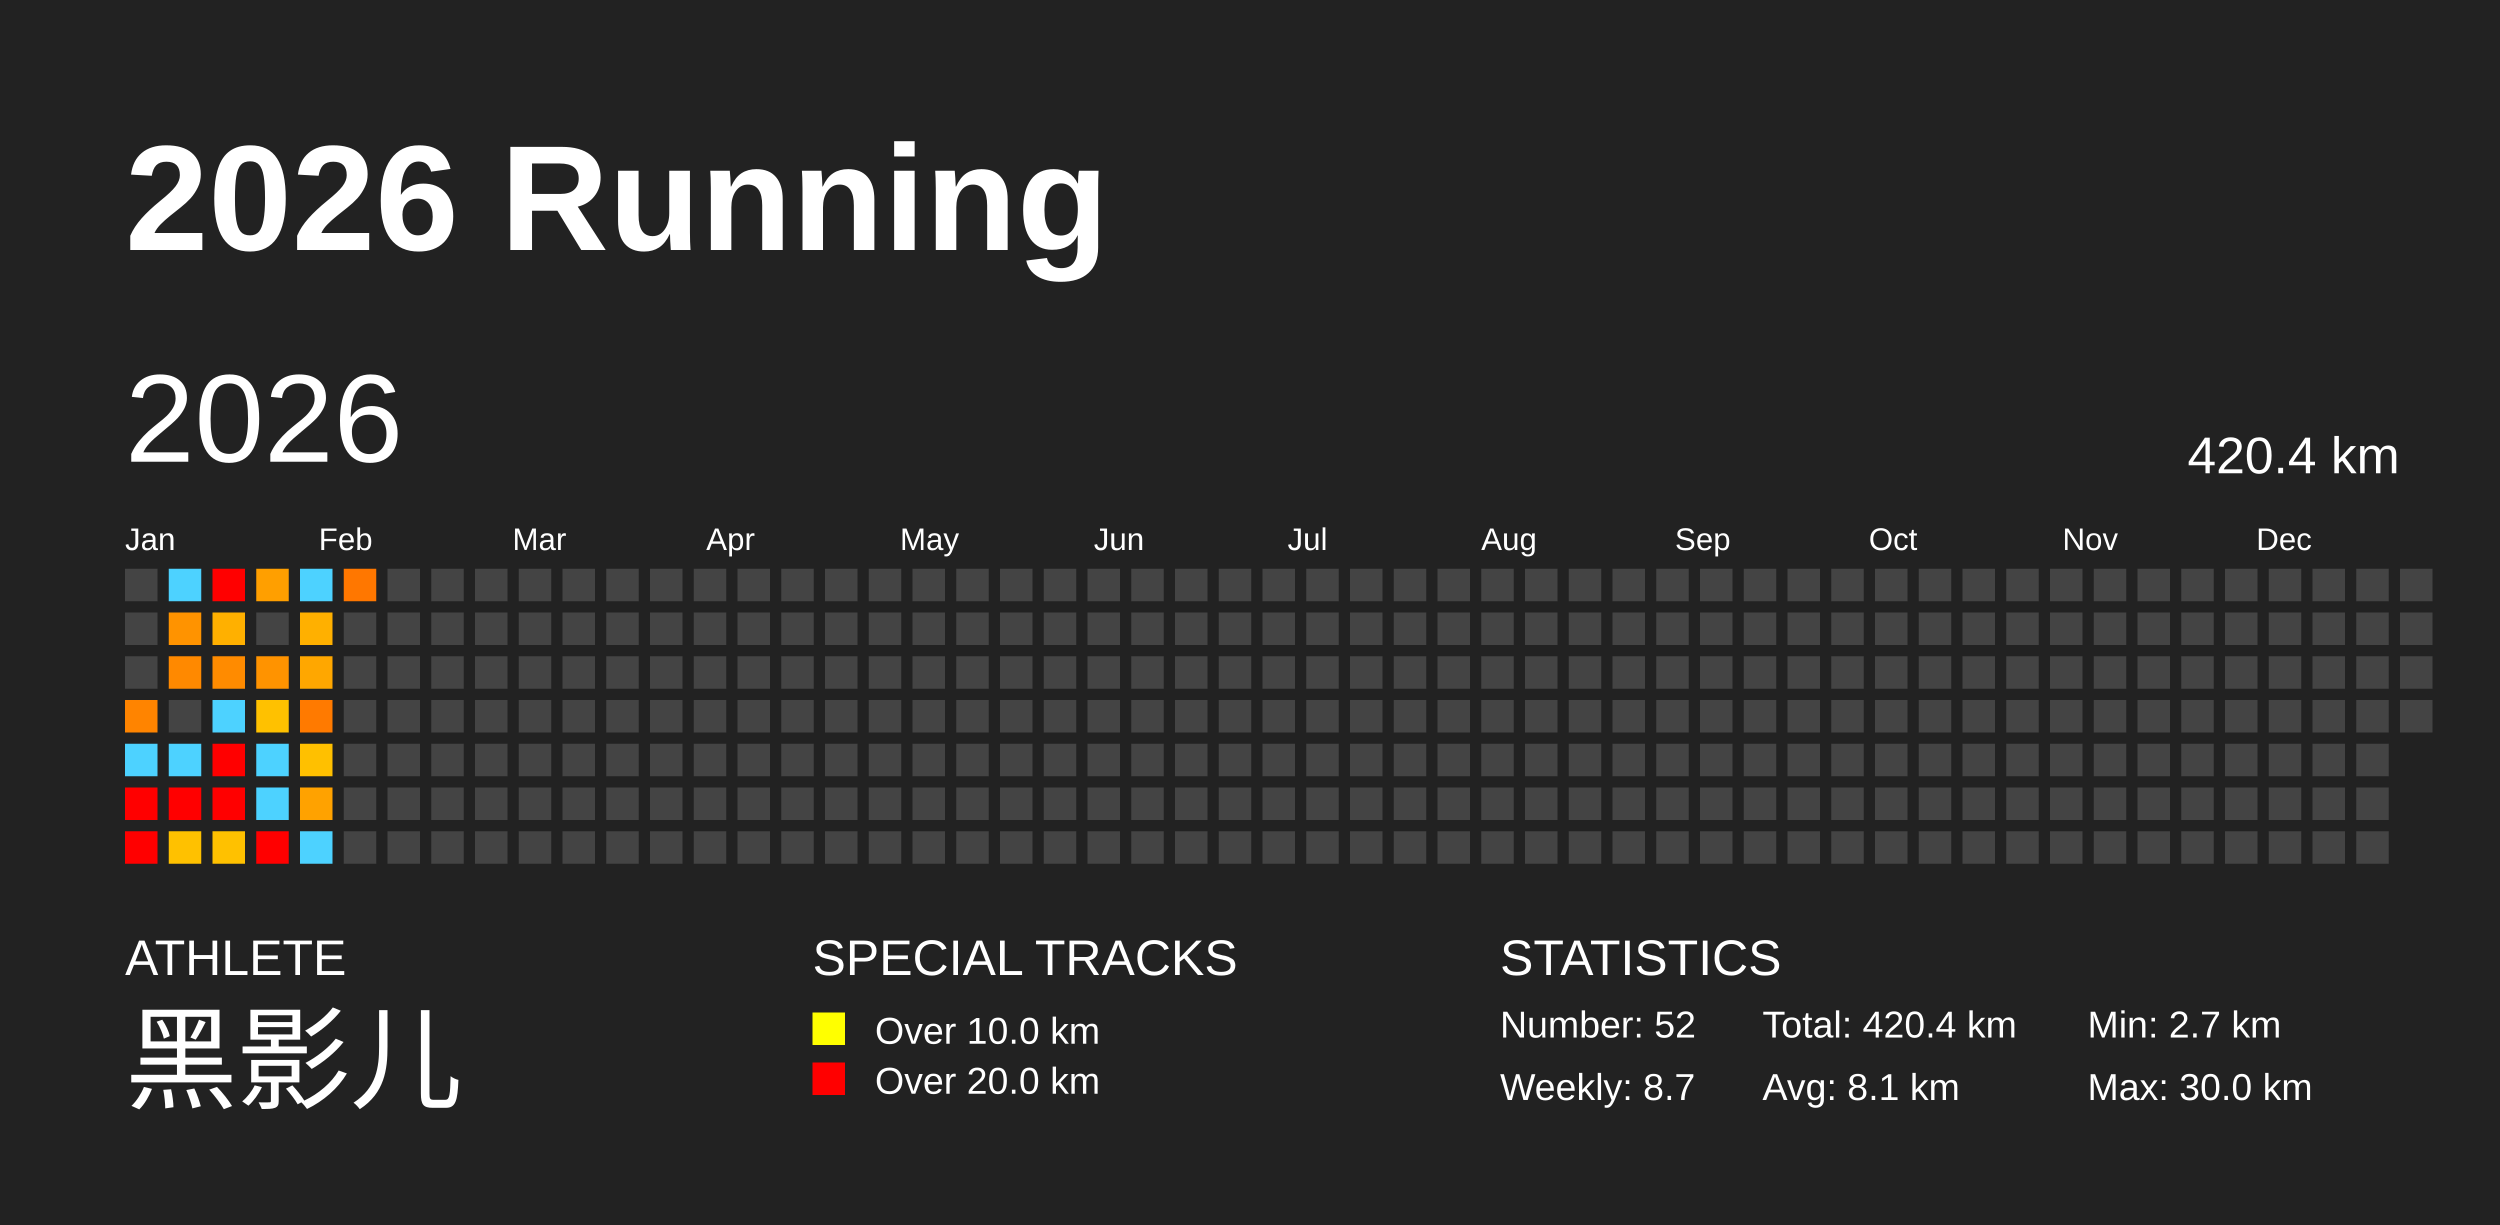
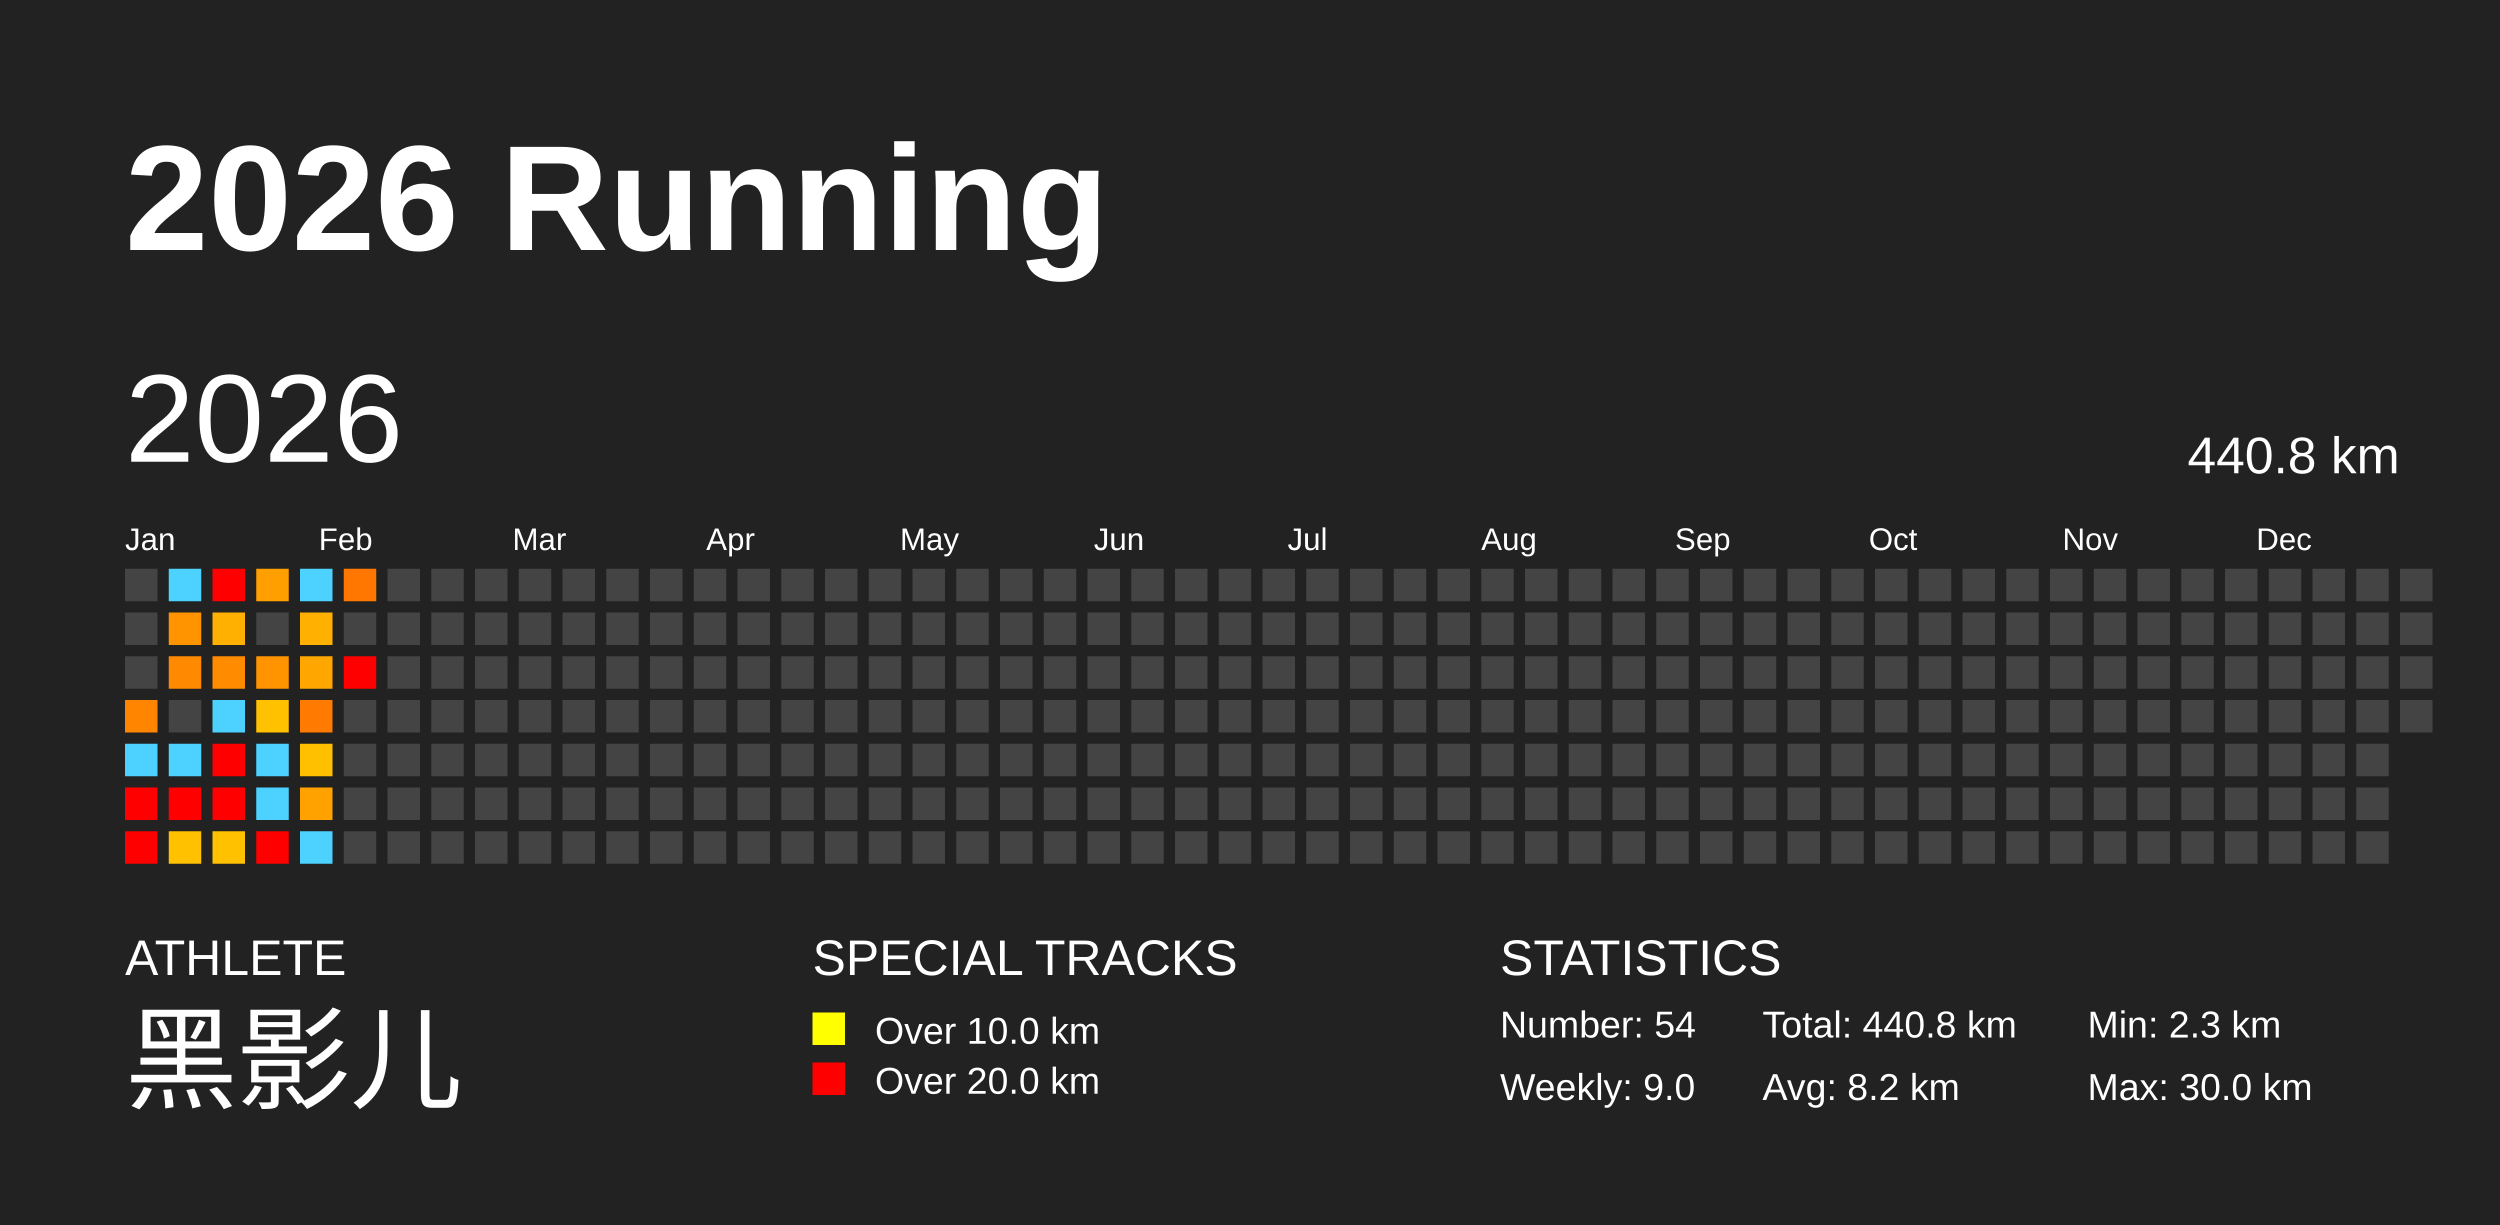
<svg xmlns="http://www.w3.org/2000/svg" baseProfile="full" height="98mm" version="1.1" viewBox="0,0,200,98" width="200mm">
  <defs />
  <rect fill="#222222" height="98" width="200" x="0" y="0" />
  <text fill="#FFFFFF" style="font-size:12px; font-family:Arial; font-weight:bold;" x="10" y="20">2026 Running</text>
  <text fill="#FFFFFF" style="font-size:4px; font-family:Arial" x="10" y="78">ATHLETE</text>
  <text fill="#FFFFFF" style="font-size:9px; font-family:Arial" x="10" y="88">黑影儿</text>
  <text fill="#FFFFFF" style="font-size:4px; font-family:Arial" x="65" y="78">SPECIAL TRACKS</text>
  <rect fill="yellow" height="2.6" width="2.6" x="65" y="81" />
  <text fill="#FFFFFF" style="font-size:3px; font-family:Arial" x="70" y="83.5">Over 10.0 km</text>
  <rect fill="red" height="2.6" width="2.6" x="65" y="85" />
  <text fill="#FFFFFF" style="font-size:3px; font-family:Arial" x="70" y="87.5">Over 20.0 km</text>
  <text fill="#FFFFFF" style="font-size:4px; font-family:Arial" x="120" y="78">STATISTICS</text>
-   <text fill="#FFFFFF" style="font-size:3px; font-family:Arial" x="120" y="83">Number: 52</text>
-   <text fill="#FFFFFF" style="font-size:3px; font-family:Arial" x="120" y="88">Weekly: 8.7</text>
-   <text fill="#FFFFFF" style="font-size:3px; font-family:Arial" x="141" y="83">Total: 420.4 km</text>
-   <text fill="#FFFFFF" style="font-size:3px; font-family:Arial" x="141" y="88">Avg: 8.1 km</text>
-   <text fill="#FFFFFF" style="font-size:3px; font-family:Arial" x="167" y="83">Min: 2.7 km</text>
+   <text fill="#FFFFFF" style="font-size:3px; font-family:Arial" x="120" y="83">Number: 54</text>
+   <text fill="#FFFFFF" style="font-size:3px; font-family:Arial" x="120" y="88">Weekly: 9.0</text>
+   <text fill="#FFFFFF" style="font-size:3px; font-family:Arial" x="141" y="83">Total: 440.8 km</text>
+   <text fill="#FFFFFF" style="font-size:3px; font-family:Arial" x="141" y="88">Avg: 8.2 km</text>
+   <text fill="#FFFFFF" style="font-size:3px; font-family:Arial" x="167" y="83">Min: 2.3 km</text>
  <text fill="#FFFFFF" style="font-size:3px; font-family:Arial" x="167" y="88">Max: 30.0 km</text>
  <text dominant-baseline="hanging" fill="#FFFFFF" style="font-size:10.0px; font-family:Arial;" x="10" y="30">2026</text>
-   <text dominant-baseline="hanging" fill="#FFFFFF" style="font-size:4.125px; font-family:Arial;" x="175" y="35">420.4 km</text>
+   <text dominant-baseline="hanging" fill="#FFFFFF" style="font-size:4.125px; font-family:Arial;" x="175" y="35">440.8 km</text>
  <text fill="#FFFFFF" style="font-size:2.5px; font-family:Arial" x="10.0" y="44">Jan</text>
  <text fill="#FFFFFF" style="font-size:2.5px; font-family:Arial" x="25.5" y="44">Feb</text>
  <text fill="#FFFFFF" style="font-size:2.5px; font-family:Arial" x="41.0" y="44">Mar</text>
  <text fill="#FFFFFF" style="font-size:2.5px; font-family:Arial" x="56.5" y="44">Apr</text>
  <text fill="#FFFFFF" style="font-size:2.5px; font-family:Arial" x="72.0" y="44">May</text>
  <text fill="#FFFFFF" style="font-size:2.5px; font-family:Arial" x="87.5" y="44">Jun</text>
  <text fill="#FFFFFF" style="font-size:2.5px; font-family:Arial" x="103.0" y="44">Jul</text>
  <text fill="#FFFFFF" style="font-size:2.5px; font-family:Arial" x="118.5" y="44">Aug</text>
  <text fill="#FFFFFF" style="font-size:2.5px; font-family:Arial" x="134.0" y="44">Sep</text>
  <text fill="#FFFFFF" style="font-size:2.5px; font-family:Arial" x="149.5" y="44">Oct</text>
  <text fill="#FFFFFF" style="font-size:2.5px; font-family:Arial" x="165.0" y="44">Nov</text>
  <text fill="#FFFFFF" style="font-size:2.5px; font-family:Arial" x="180.5" y="44">Dec</text>
  <rect fill="#444444" height="2.6" width="2.6" x="10.0" y="45.5" />
  <rect fill="#444444" height="2.6" width="2.6" x="10.0" y="49.0" />
  <rect fill="#444444" height="2.6" width="2.6" x="10.0" y="52.5" />
  <rect fill="#ff8400" height="2.6" width="2.6" x="10.0" y="56.0" />
  <rect fill="#4dd2ff" height="2.6" width="2.6" x="10.0" y="59.5" />
  <rect fill="red" height="2.6" width="2.6" x="10.0" y="63.0" />
  <rect fill="red" height="2.6" width="2.6" x="10.0" y="66.5" />
  <rect fill="#4dd2ff" height="2.6" width="2.6" x="13.5" y="45.5" />
  <rect fill="#ff9300" height="2.6" width="2.6" x="13.5" y="49.0" />
  <rect fill="#ff8900" height="2.6" width="2.6" x="13.5" y="52.5" />
  <rect fill="#444444" height="2.6" width="2.6" x="13.5" y="56.0" />
  <rect fill="#4dd2ff" height="2.6" width="2.6" x="13.5" y="59.5" />
  <rect fill="red" height="2.6" width="2.6" x="13.5" y="63.0" />
  <rect fill="#ffc100" height="2.6" width="2.6" x="13.5" y="66.5" />
  <rect fill="red" height="2.6" width="2.6" x="17.0" y="45.5" />
  <rect fill="#ffb000" height="2.6" width="2.6" x="17.0" y="49.0" />
  <rect fill="#ff8b00" height="2.6" width="2.6" x="17.0" y="52.5" />
  <rect fill="#4dd2ff" height="2.6" width="2.6" x="17.0" y="56.0" />
  <rect fill="red" height="2.6" width="2.6" x="17.0" y="59.5" />
  <rect fill="red" height="2.6" width="2.6" x="17.0" y="63.0" />
  <rect fill="#ffc100" height="2.6" width="2.6" x="17.0" y="66.5" />
  <rect fill="#ff9f00" height="2.6" width="2.6" x="20.5" y="45.5" />
  <rect fill="#444444" height="2.6" width="2.6" x="20.5" y="49.0" />
  <rect fill="#ff9300" height="2.6" width="2.6" x="20.5" y="52.5" />
  <rect fill="#ffc100" height="2.6" width="2.6" x="20.5" y="56.0" />
  <rect fill="#4dd2ff" height="2.6" width="2.6" x="20.5" y="59.5" />
  <rect fill="#4dd2ff" height="2.6" width="2.6" x="20.5" y="63.0" />
  <rect fill="red" height="2.6" width="2.6" x="20.5" y="66.5" />
  <rect fill="#4dd2ff" height="2.6" width="2.6" x="24.0" y="45.5" />
  <rect fill="#ffb000" height="2.6" width="2.6" x="24.0" y="49.0" />
  <rect fill="#ffa700" height="2.6" width="2.6" x="24.0" y="52.5" />
  <rect fill="#ff7a00" height="2.6" width="2.6" x="24.0" y="56.0" />
  <rect fill="#ffc000" height="2.6" width="2.6" x="24.0" y="59.5" />
  <rect fill="#ffa200" height="2.6" width="2.6" x="24.0" y="63.0" />
  <rect fill="#4dd2ff" height="2.6" width="2.6" x="24.0" y="66.5" />
  <rect fill="#ff7700" height="2.6" width="2.6" x="27.5" y="45.5" />
  <rect fill="#444444" height="2.6" width="2.6" x="27.5" y="49.0" />
-   <rect fill="#444444" height="2.6" width="2.6" x="27.5" y="52.5" />
+   <rect fill="red" height="2.6" width="2.6" x="27.5" y="52.5" />
  <rect fill="#444444" height="2.6" width="2.6" x="27.5" y="56.0" />
  <rect fill="#444444" height="2.6" width="2.6" x="27.5" y="59.5" />
  <rect fill="#444444" height="2.6" width="2.6" x="27.5" y="63.0" />
  <rect fill="#444444" height="2.6" width="2.6" x="27.5" y="66.5" />
  <rect fill="#444444" height="2.6" width="2.6" x="31.0" y="45.5" />
  <rect fill="#444444" height="2.6" width="2.6" x="31.0" y="49.0" />
  <rect fill="#444444" height="2.6" width="2.6" x="31.0" y="52.5" />
  <rect fill="#444444" height="2.6" width="2.6" x="31.0" y="56.0" />
  <rect fill="#444444" height="2.6" width="2.6" x="31.0" y="59.5" />
  <rect fill="#444444" height="2.6" width="2.6" x="31.0" y="63.0" />
  <rect fill="#444444" height="2.6" width="2.6" x="31.0" y="66.5" />
  <rect fill="#444444" height="2.6" width="2.6" x="34.5" y="45.5" />
  <rect fill="#444444" height="2.6" width="2.6" x="34.5" y="49.0" />
  <rect fill="#444444" height="2.6" width="2.6" x="34.5" y="52.5" />
  <rect fill="#444444" height="2.6" width="2.6" x="34.5" y="56.0" />
  <rect fill="#444444" height="2.6" width="2.6" x="34.5" y="59.5" />
  <rect fill="#444444" height="2.6" width="2.6" x="34.5" y="63.0" />
  <rect fill="#444444" height="2.6" width="2.6" x="34.5" y="66.5" />
  <rect fill="#444444" height="2.6" width="2.6" x="38.0" y="45.5" />
  <rect fill="#444444" height="2.6" width="2.6" x="38.0" y="49.0" />
  <rect fill="#444444" height="2.6" width="2.6" x="38.0" y="52.5" />
  <rect fill="#444444" height="2.6" width="2.6" x="38.0" y="56.0" />
  <rect fill="#444444" height="2.6" width="2.6" x="38.0" y="59.5" />
  <rect fill="#444444" height="2.6" width="2.6" x="38.0" y="63.0" />
  <rect fill="#444444" height="2.6" width="2.6" x="38.0" y="66.5" />
  <rect fill="#444444" height="2.6" width="2.6" x="41.5" y="45.5" />
  <rect fill="#444444" height="2.6" width="2.6" x="41.5" y="49.0" />
  <rect fill="#444444" height="2.6" width="2.6" x="41.5" y="52.5" />
  <rect fill="#444444" height="2.6" width="2.6" x="41.5" y="56.0" />
  <rect fill="#444444" height="2.6" width="2.6" x="41.5" y="59.5" />
  <rect fill="#444444" height="2.6" width="2.6" x="41.5" y="63.0" />
  <rect fill="#444444" height="2.6" width="2.6" x="41.5" y="66.5" />
  <rect fill="#444444" height="2.6" width="2.6" x="45.0" y="45.5" />
  <rect fill="#444444" height="2.6" width="2.6" x="45.0" y="49.0" />
  <rect fill="#444444" height="2.6" width="2.6" x="45.0" y="52.5" />
  <rect fill="#444444" height="2.6" width="2.6" x="45.0" y="56.0" />
  <rect fill="#444444" height="2.6" width="2.6" x="45.0" y="59.5" />
  <rect fill="#444444" height="2.6" width="2.6" x="45.0" y="63.0" />
  <rect fill="#444444" height="2.6" width="2.6" x="45.0" y="66.5" />
  <rect fill="#444444" height="2.6" width="2.6" x="48.5" y="45.5" />
  <rect fill="#444444" height="2.6" width="2.6" x="48.5" y="49.0" />
  <rect fill="#444444" height="2.6" width="2.6" x="48.5" y="52.5" />
  <rect fill="#444444" height="2.6" width="2.6" x="48.5" y="56.0" />
  <rect fill="#444444" height="2.6" width="2.6" x="48.5" y="59.5" />
  <rect fill="#444444" height="2.6" width="2.6" x="48.5" y="63.0" />
  <rect fill="#444444" height="2.6" width="2.6" x="48.5" y="66.5" />
  <rect fill="#444444" height="2.6" width="2.6" x="52.0" y="45.5" />
  <rect fill="#444444" height="2.6" width="2.6" x="52.0" y="49.0" />
  <rect fill="#444444" height="2.6" width="2.6" x="52.0" y="52.5" />
  <rect fill="#444444" height="2.6" width="2.6" x="52.0" y="56.0" />
  <rect fill="#444444" height="2.6" width="2.6" x="52.0" y="59.5" />
  <rect fill="#444444" height="2.6" width="2.6" x="52.0" y="63.0" />
  <rect fill="#444444" height="2.6" width="2.6" x="52.0" y="66.5" />
  <rect fill="#444444" height="2.6" width="2.6" x="55.5" y="45.5" />
  <rect fill="#444444" height="2.6" width="2.6" x="55.5" y="49.0" />
  <rect fill="#444444" height="2.6" width="2.6" x="55.5" y="52.5" />
  <rect fill="#444444" height="2.6" width="2.6" x="55.5" y="56.0" />
  <rect fill="#444444" height="2.6" width="2.6" x="55.5" y="59.5" />
  <rect fill="#444444" height="2.6" width="2.6" x="55.5" y="63.0" />
  <rect fill="#444444" height="2.6" width="2.6" x="55.5" y="66.5" />
  <rect fill="#444444" height="2.6" width="2.6" x="59.0" y="45.5" />
  <rect fill="#444444" height="2.6" width="2.6" x="59.0" y="49.0" />
  <rect fill="#444444" height="2.6" width="2.6" x="59.0" y="52.5" />
  <rect fill="#444444" height="2.6" width="2.6" x="59.0" y="56.0" />
  <rect fill="#444444" height="2.6" width="2.6" x="59.0" y="59.5" />
  <rect fill="#444444" height="2.6" width="2.6" x="59.0" y="63.0" />
  <rect fill="#444444" height="2.6" width="2.6" x="59.0" y="66.5" />
  <rect fill="#444444" height="2.6" width="2.6" x="62.5" y="45.5" />
  <rect fill="#444444" height="2.6" width="2.6" x="62.5" y="49.0" />
  <rect fill="#444444" height="2.6" width="2.6" x="62.5" y="52.5" />
  <rect fill="#444444" height="2.6" width="2.6" x="62.5" y="56.0" />
  <rect fill="#444444" height="2.6" width="2.6" x="62.5" y="59.5" />
  <rect fill="#444444" height="2.6" width="2.6" x="62.5" y="63.0" />
  <rect fill="#444444" height="2.6" width="2.6" x="62.5" y="66.5" />
  <rect fill="#444444" height="2.6" width="2.6" x="66.0" y="45.5" />
  <rect fill="#444444" height="2.6" width="2.6" x="66.0" y="49.0" />
  <rect fill="#444444" height="2.6" width="2.6" x="66.0" y="52.5" />
  <rect fill="#444444" height="2.6" width="2.6" x="66.0" y="56.0" />
  <rect fill="#444444" height="2.6" width="2.6" x="66.0" y="59.5" />
  <rect fill="#444444" height="2.6" width="2.6" x="66.0" y="63.0" />
  <rect fill="#444444" height="2.6" width="2.6" x="66.0" y="66.5" />
  <rect fill="#444444" height="2.6" width="2.6" x="69.5" y="45.5" />
  <rect fill="#444444" height="2.6" width="2.6" x="69.5" y="49.0" />
  <rect fill="#444444" height="2.6" width="2.6" x="69.5" y="52.5" />
  <rect fill="#444444" height="2.6" width="2.6" x="69.5" y="56.0" />
  <rect fill="#444444" height="2.6" width="2.6" x="69.5" y="59.5" />
  <rect fill="#444444" height="2.6" width="2.6" x="69.5" y="63.0" />
  <rect fill="#444444" height="2.6" width="2.6" x="69.5" y="66.5" />
  <rect fill="#444444" height="2.6" width="2.6" x="73.0" y="45.5" />
  <rect fill="#444444" height="2.6" width="2.6" x="73.0" y="49.0" />
  <rect fill="#444444" height="2.6" width="2.6" x="73.0" y="52.5" />
  <rect fill="#444444" height="2.6" width="2.6" x="73.0" y="56.0" />
  <rect fill="#444444" height="2.6" width="2.6" x="73.0" y="59.5" />
  <rect fill="#444444" height="2.6" width="2.6" x="73.0" y="63.0" />
  <rect fill="#444444" height="2.6" width="2.6" x="73.0" y="66.5" />
  <rect fill="#444444" height="2.6" width="2.6" x="76.5" y="45.5" />
  <rect fill="#444444" height="2.6" width="2.6" x="76.5" y="49.0" />
  <rect fill="#444444" height="2.6" width="2.6" x="76.5" y="52.5" />
  <rect fill="#444444" height="2.6" width="2.6" x="76.5" y="56.0" />
  <rect fill="#444444" height="2.6" width="2.6" x="76.5" y="59.5" />
  <rect fill="#444444" height="2.6" width="2.6" x="76.5" y="63.0" />
  <rect fill="#444444" height="2.6" width="2.6" x="76.5" y="66.5" />
  <rect fill="#444444" height="2.6" width="2.6" x="80.0" y="45.5" />
  <rect fill="#444444" height="2.6" width="2.6" x="80.0" y="49.0" />
  <rect fill="#444444" height="2.6" width="2.6" x="80.0" y="52.5" />
  <rect fill="#444444" height="2.6" width="2.6" x="80.0" y="56.0" />
  <rect fill="#444444" height="2.6" width="2.6" x="80.0" y="59.5" />
  <rect fill="#444444" height="2.6" width="2.6" x="80.0" y="63.0" />
  <rect fill="#444444" height="2.6" width="2.6" x="80.0" y="66.5" />
  <rect fill="#444444" height="2.6" width="2.6" x="83.5" y="45.5" />
  <rect fill="#444444" height="2.6" width="2.6" x="83.5" y="49.0" />
  <rect fill="#444444" height="2.6" width="2.6" x="83.5" y="52.5" />
  <rect fill="#444444" height="2.6" width="2.6" x="83.5" y="56.0" />
  <rect fill="#444444" height="2.6" width="2.6" x="83.5" y="59.5" />
  <rect fill="#444444" height="2.6" width="2.6" x="83.5" y="63.0" />
  <rect fill="#444444" height="2.6" width="2.6" x="83.5" y="66.5" />
  <rect fill="#444444" height="2.6" width="2.6" x="87.0" y="45.5" />
  <rect fill="#444444" height="2.6" width="2.6" x="87.0" y="49.0" />
  <rect fill="#444444" height="2.6" width="2.6" x="87.0" y="52.5" />
  <rect fill="#444444" height="2.6" width="2.6" x="87.0" y="56.0" />
  <rect fill="#444444" height="2.6" width="2.6" x="87.0" y="59.5" />
  <rect fill="#444444" height="2.6" width="2.6" x="87.0" y="63.0" />
  <rect fill="#444444" height="2.6" width="2.6" x="87.0" y="66.5" />
  <rect fill="#444444" height="2.6" width="2.6" x="90.5" y="45.5" />
  <rect fill="#444444" height="2.6" width="2.6" x="90.5" y="49.0" />
  <rect fill="#444444" height="2.6" width="2.6" x="90.5" y="52.5" />
  <rect fill="#444444" height="2.6" width="2.6" x="90.5" y="56.0" />
  <rect fill="#444444" height="2.6" width="2.6" x="90.5" y="59.5" />
  <rect fill="#444444" height="2.6" width="2.6" x="90.5" y="63.0" />
  <rect fill="#444444" height="2.6" width="2.6" x="90.5" y="66.5" />
  <rect fill="#444444" height="2.6" width="2.6" x="94.0" y="45.5" />
  <rect fill="#444444" height="2.6" width="2.6" x="94.0" y="49.0" />
  <rect fill="#444444" height="2.6" width="2.6" x="94.0" y="52.5" />
  <rect fill="#444444" height="2.6" width="2.6" x="94.0" y="56.0" />
  <rect fill="#444444" height="2.6" width="2.6" x="94.0" y="59.5" />
  <rect fill="#444444" height="2.6" width="2.6" x="94.0" y="63.0" />
  <rect fill="#444444" height="2.6" width="2.6" x="94.0" y="66.5" />
  <rect fill="#444444" height="2.6" width="2.6" x="97.5" y="45.5" />
  <rect fill="#444444" height="2.6" width="2.6" x="97.5" y="49.0" />
  <rect fill="#444444" height="2.6" width="2.6" x="97.5" y="52.5" />
  <rect fill="#444444" height="2.6" width="2.6" x="97.5" y="56.0" />
  <rect fill="#444444" height="2.6" width="2.6" x="97.5" y="59.5" />
  <rect fill="#444444" height="2.6" width="2.6" x="97.5" y="63.0" />
  <rect fill="#444444" height="2.6" width="2.6" x="97.5" y="66.5" />
  <rect fill="#444444" height="2.6" width="2.6" x="101.0" y="45.5" />
  <rect fill="#444444" height="2.6" width="2.6" x="101.0" y="49.0" />
  <rect fill="#444444" height="2.6" width="2.6" x="101.0" y="52.5" />
  <rect fill="#444444" height="2.6" width="2.6" x="101.0" y="56.0" />
  <rect fill="#444444" height="2.6" width="2.6" x="101.0" y="59.5" />
  <rect fill="#444444" height="2.6" width="2.6" x="101.0" y="63.0" />
  <rect fill="#444444" height="2.6" width="2.6" x="101.0" y="66.5" />
  <rect fill="#444444" height="2.6" width="2.6" x="104.5" y="45.5" />
  <rect fill="#444444" height="2.6" width="2.6" x="104.5" y="49.0" />
  <rect fill="#444444" height="2.6" width="2.6" x="104.5" y="52.5" />
  <rect fill="#444444" height="2.6" width="2.6" x="104.5" y="56.0" />
  <rect fill="#444444" height="2.6" width="2.6" x="104.5" y="59.5" />
  <rect fill="#444444" height="2.6" width="2.6" x="104.5" y="63.0" />
  <rect fill="#444444" height="2.6" width="2.6" x="104.5" y="66.5" />
  <rect fill="#444444" height="2.6" width="2.6" x="108.0" y="45.5" />
  <rect fill="#444444" height="2.6" width="2.6" x="108.0" y="49.0" />
  <rect fill="#444444" height="2.6" width="2.6" x="108.0" y="52.5" />
  <rect fill="#444444" height="2.6" width="2.6" x="108.0" y="56.0" />
  <rect fill="#444444" height="2.6" width="2.6" x="108.0" y="59.5" />
  <rect fill="#444444" height="2.6" width="2.6" x="108.0" y="63.0" />
  <rect fill="#444444" height="2.6" width="2.6" x="108.0" y="66.5" />
  <rect fill="#444444" height="2.6" width="2.6" x="111.5" y="45.5" />
  <rect fill="#444444" height="2.6" width="2.6" x="111.5" y="49.0" />
  <rect fill="#444444" height="2.6" width="2.6" x="111.5" y="52.5" />
  <rect fill="#444444" height="2.6" width="2.6" x="111.5" y="56.0" />
  <rect fill="#444444" height="2.6" width="2.6" x="111.5" y="59.5" />
  <rect fill="#444444" height="2.6" width="2.6" x="111.5" y="63.0" />
  <rect fill="#444444" height="2.6" width="2.6" x="111.5" y="66.5" />
  <rect fill="#444444" height="2.6" width="2.6" x="115.0" y="45.5" />
  <rect fill="#444444" height="2.6" width="2.6" x="115.0" y="49.0" />
  <rect fill="#444444" height="2.6" width="2.6" x="115.0" y="52.5" />
  <rect fill="#444444" height="2.6" width="2.6" x="115.0" y="56.0" />
  <rect fill="#444444" height="2.6" width="2.6" x="115.0" y="59.5" />
  <rect fill="#444444" height="2.6" width="2.6" x="115.0" y="63.0" />
  <rect fill="#444444" height="2.6" width="2.6" x="115.0" y="66.5" />
  <rect fill="#444444" height="2.6" width="2.6" x="118.5" y="45.5" />
  <rect fill="#444444" height="2.6" width="2.6" x="118.5" y="49.0" />
  <rect fill="#444444" height="2.6" width="2.6" x="118.5" y="52.5" />
  <rect fill="#444444" height="2.6" width="2.6" x="118.5" y="56.0" />
  <rect fill="#444444" height="2.6" width="2.6" x="118.5" y="59.5" />
  <rect fill="#444444" height="2.6" width="2.6" x="118.5" y="63.0" />
  <rect fill="#444444" height="2.6" width="2.6" x="118.5" y="66.5" />
  <rect fill="#444444" height="2.6" width="2.6" x="122.0" y="45.5" />
  <rect fill="#444444" height="2.6" width="2.6" x="122.0" y="49.0" />
  <rect fill="#444444" height="2.6" width="2.6" x="122.0" y="52.5" />
  <rect fill="#444444" height="2.6" width="2.6" x="122.0" y="56.0" />
  <rect fill="#444444" height="2.6" width="2.6" x="122.0" y="59.5" />
  <rect fill="#444444" height="2.6" width="2.6" x="122.0" y="63.0" />
  <rect fill="#444444" height="2.6" width="2.6" x="122.0" y="66.5" />
  <rect fill="#444444" height="2.6" width="2.6" x="125.5" y="45.5" />
  <rect fill="#444444" height="2.6" width="2.6" x="125.5" y="49.0" />
  <rect fill="#444444" height="2.6" width="2.6" x="125.5" y="52.5" />
  <rect fill="#444444" height="2.6" width="2.6" x="125.5" y="56.0" />
  <rect fill="#444444" height="2.6" width="2.6" x="125.5" y="59.5" />
  <rect fill="#444444" height="2.6" width="2.6" x="125.5" y="63.0" />
  <rect fill="#444444" height="2.6" width="2.6" x="125.5" y="66.5" />
  <rect fill="#444444" height="2.6" width="2.6" x="129.0" y="45.5" />
  <rect fill="#444444" height="2.6" width="2.6" x="129.0" y="49.0" />
  <rect fill="#444444" height="2.6" width="2.6" x="129.0" y="52.5" />
  <rect fill="#444444" height="2.6" width="2.6" x="129.0" y="56.0" />
  <rect fill="#444444" height="2.6" width="2.6" x="129.0" y="59.5" />
  <rect fill="#444444" height="2.6" width="2.6" x="129.0" y="63.0" />
  <rect fill="#444444" height="2.6" width="2.6" x="129.0" y="66.5" />
  <rect fill="#444444" height="2.6" width="2.6" x="132.5" y="45.5" />
  <rect fill="#444444" height="2.6" width="2.6" x="132.5" y="49.0" />
  <rect fill="#444444" height="2.6" width="2.6" x="132.5" y="52.5" />
  <rect fill="#444444" height="2.6" width="2.6" x="132.5" y="56.0" />
  <rect fill="#444444" height="2.6" width="2.6" x="132.5" y="59.5" />
  <rect fill="#444444" height="2.6" width="2.6" x="132.5" y="63.0" />
  <rect fill="#444444" height="2.6" width="2.6" x="132.5" y="66.5" />
  <rect fill="#444444" height="2.6" width="2.6" x="136.0" y="45.5" />
  <rect fill="#444444" height="2.6" width="2.6" x="136.0" y="49.0" />
  <rect fill="#444444" height="2.6" width="2.6" x="136.0" y="52.5" />
  <rect fill="#444444" height="2.6" width="2.6" x="136.0" y="56.0" />
  <rect fill="#444444" height="2.6" width="2.6" x="136.0" y="59.5" />
  <rect fill="#444444" height="2.6" width="2.6" x="136.0" y="63.0" />
  <rect fill="#444444" height="2.6" width="2.6" x="136.0" y="66.5" />
  <rect fill="#444444" height="2.6" width="2.6" x="139.5" y="45.5" />
  <rect fill="#444444" height="2.6" width="2.6" x="139.5" y="49.0" />
  <rect fill="#444444" height="2.6" width="2.6" x="139.5" y="52.5" />
  <rect fill="#444444" height="2.6" width="2.6" x="139.5" y="56.0" />
  <rect fill="#444444" height="2.6" width="2.6" x="139.5" y="59.5" />
  <rect fill="#444444" height="2.6" width="2.6" x="139.5" y="63.0" />
  <rect fill="#444444" height="2.6" width="2.6" x="139.5" y="66.5" />
  <rect fill="#444444" height="2.6" width="2.6" x="143.0" y="45.5" />
  <rect fill="#444444" height="2.6" width="2.6" x="143.0" y="49.0" />
  <rect fill="#444444" height="2.6" width="2.6" x="143.0" y="52.5" />
  <rect fill="#444444" height="2.6" width="2.6" x="143.0" y="56.0" />
  <rect fill="#444444" height="2.6" width="2.6" x="143.0" y="59.5" />
  <rect fill="#444444" height="2.6" width="2.6" x="143.0" y="63.0" />
  <rect fill="#444444" height="2.6" width="2.6" x="143.0" y="66.5" />
  <rect fill="#444444" height="2.6" width="2.6" x="146.5" y="45.5" />
  <rect fill="#444444" height="2.6" width="2.6" x="146.5" y="49.0" />
  <rect fill="#444444" height="2.6" width="2.6" x="146.5" y="52.5" />
  <rect fill="#444444" height="2.6" width="2.6" x="146.5" y="56.0" />
  <rect fill="#444444" height="2.6" width="2.6" x="146.5" y="59.5" />
  <rect fill="#444444" height="2.6" width="2.6" x="146.5" y="63.0" />
  <rect fill="#444444" height="2.6" width="2.6" x="146.5" y="66.5" />
  <rect fill="#444444" height="2.6" width="2.6" x="150.0" y="45.5" />
  <rect fill="#444444" height="2.6" width="2.6" x="150.0" y="49.0" />
  <rect fill="#444444" height="2.6" width="2.6" x="150.0" y="52.5" />
  <rect fill="#444444" height="2.6" width="2.6" x="150.0" y="56.0" />
  <rect fill="#444444" height="2.6" width="2.6" x="150.0" y="59.5" />
  <rect fill="#444444" height="2.6" width="2.6" x="150.0" y="63.0" />
  <rect fill="#444444" height="2.6" width="2.6" x="150.0" y="66.5" />
  <rect fill="#444444" height="2.6" width="2.6" x="153.5" y="45.5" />
  <rect fill="#444444" height="2.6" width="2.6" x="153.5" y="49.0" />
  <rect fill="#444444" height="2.6" width="2.6" x="153.5" y="52.5" />
  <rect fill="#444444" height="2.6" width="2.6" x="153.5" y="56.0" />
  <rect fill="#444444" height="2.6" width="2.6" x="153.5" y="59.5" />
  <rect fill="#444444" height="2.6" width="2.6" x="153.5" y="63.0" />
  <rect fill="#444444" height="2.6" width="2.6" x="153.5" y="66.5" />
  <rect fill="#444444" height="2.6" width="2.6" x="157.0" y="45.5" />
  <rect fill="#444444" height="2.6" width="2.6" x="157.0" y="49.0" />
  <rect fill="#444444" height="2.6" width="2.6" x="157.0" y="52.5" />
  <rect fill="#444444" height="2.6" width="2.6" x="157.0" y="56.0" />
  <rect fill="#444444" height="2.6" width="2.6" x="157.0" y="59.5" />
  <rect fill="#444444" height="2.6" width="2.6" x="157.0" y="63.0" />
  <rect fill="#444444" height="2.6" width="2.6" x="157.0" y="66.5" />
  <rect fill="#444444" height="2.6" width="2.6" x="160.5" y="45.5" />
  <rect fill="#444444" height="2.6" width="2.6" x="160.5" y="49.0" />
  <rect fill="#444444" height="2.6" width="2.6" x="160.5" y="52.5" />
  <rect fill="#444444" height="2.6" width="2.6" x="160.5" y="56.0" />
  <rect fill="#444444" height="2.6" width="2.6" x="160.5" y="59.5" />
  <rect fill="#444444" height="2.6" width="2.6" x="160.5" y="63.0" />
  <rect fill="#444444" height="2.6" width="2.6" x="160.5" y="66.5" />
  <rect fill="#444444" height="2.6" width="2.6" x="164.0" y="45.5" />
  <rect fill="#444444" height="2.6" width="2.6" x="164.0" y="49.0" />
  <rect fill="#444444" height="2.6" width="2.6" x="164.0" y="52.5" />
  <rect fill="#444444" height="2.6" width="2.6" x="164.0" y="56.0" />
  <rect fill="#444444" height="2.6" width="2.6" x="164.0" y="59.5" />
  <rect fill="#444444" height="2.6" width="2.6" x="164.0" y="63.0" />
  <rect fill="#444444" height="2.6" width="2.6" x="164.0" y="66.5" />
  <rect fill="#444444" height="2.6" width="2.6" x="167.5" y="45.5" />
  <rect fill="#444444" height="2.6" width="2.6" x="167.5" y="49.0" />
  <rect fill="#444444" height="2.6" width="2.6" x="167.5" y="52.5" />
  <rect fill="#444444" height="2.6" width="2.6" x="167.5" y="56.0" />
  <rect fill="#444444" height="2.6" width="2.6" x="167.5" y="59.5" />
  <rect fill="#444444" height="2.6" width="2.6" x="167.5" y="63.0" />
  <rect fill="#444444" height="2.6" width="2.6" x="167.5" y="66.5" />
  <rect fill="#444444" height="2.6" width="2.6" x="171.0" y="45.5" />
  <rect fill="#444444" height="2.6" width="2.6" x="171.0" y="49.0" />
  <rect fill="#444444" height="2.6" width="2.6" x="171.0" y="52.5" />
  <rect fill="#444444" height="2.6" width="2.6" x="171.0" y="56.0" />
  <rect fill="#444444" height="2.6" width="2.6" x="171.0" y="59.5" />
  <rect fill="#444444" height="2.6" width="2.6" x="171.0" y="63.0" />
  <rect fill="#444444" height="2.6" width="2.6" x="171.0" y="66.5" />
  <rect fill="#444444" height="2.6" width="2.6" x="174.5" y="45.5" />
  <rect fill="#444444" height="2.6" width="2.6" x="174.5" y="49.0" />
  <rect fill="#444444" height="2.6" width="2.6" x="174.5" y="52.5" />
  <rect fill="#444444" height="2.6" width="2.6" x="174.5" y="56.0" />
  <rect fill="#444444" height="2.6" width="2.6" x="174.5" y="59.5" />
  <rect fill="#444444" height="2.6" width="2.6" x="174.5" y="63.0" />
  <rect fill="#444444" height="2.6" width="2.6" x="174.5" y="66.5" />
  <rect fill="#444444" height="2.6" width="2.6" x="178.0" y="45.5" />
  <rect fill="#444444" height="2.6" width="2.6" x="178.0" y="49.0" />
  <rect fill="#444444" height="2.6" width="2.6" x="178.0" y="52.5" />
  <rect fill="#444444" height="2.6" width="2.6" x="178.0" y="56.0" />
  <rect fill="#444444" height="2.6" width="2.6" x="178.0" y="59.5" />
  <rect fill="#444444" height="2.6" width="2.6" x="178.0" y="63.0" />
  <rect fill="#444444" height="2.6" width="2.6" x="178.0" y="66.5" />
  <rect fill="#444444" height="2.6" width="2.6" x="181.5" y="45.5" />
  <rect fill="#444444" height="2.6" width="2.6" x="181.5" y="49.0" />
  <rect fill="#444444" height="2.6" width="2.6" x="181.5" y="52.5" />
  <rect fill="#444444" height="2.6" width="2.6" x="181.5" y="56.0" />
  <rect fill="#444444" height="2.6" width="2.6" x="181.5" y="59.5" />
  <rect fill="#444444" height="2.6" width="2.6" x="181.5" y="63.0" />
  <rect fill="#444444" height="2.6" width="2.6" x="181.5" y="66.5" />
  <rect fill="#444444" height="2.6" width="2.6" x="185.0" y="45.5" />
  <rect fill="#444444" height="2.6" width="2.6" x="185.0" y="49.0" />
  <rect fill="#444444" height="2.6" width="2.6" x="185.0" y="52.5" />
  <rect fill="#444444" height="2.6" width="2.6" x="185.0" y="56.0" />
  <rect fill="#444444" height="2.6" width="2.6" x="185.0" y="59.5" />
  <rect fill="#444444" height="2.6" width="2.6" x="185.0" y="63.0" />
  <rect fill="#444444" height="2.6" width="2.6" x="185.0" y="66.5" />
  <rect fill="#444444" height="2.6" width="2.6" x="188.5" y="45.5" />
  <rect fill="#444444" height="2.6" width="2.6" x="188.5" y="49.0" />
  <rect fill="#444444" height="2.6" width="2.6" x="188.5" y="52.5" />
  <rect fill="#444444" height="2.6" width="2.6" x="188.5" y="56.0" />
  <rect fill="#444444" height="2.6" width="2.6" x="188.5" y="59.5" />
  <rect fill="#444444" height="2.6" width="2.6" x="188.5" y="63.0" />
  <rect fill="#444444" height="2.6" width="2.6" x="188.5" y="66.5" />
  <rect fill="#444444" height="2.6" width="2.6" x="192.0" y="45.5" />
  <rect fill="#444444" height="2.6" width="2.6" x="192.0" y="49.0" />
  <rect fill="#444444" height="2.6" width="2.6" x="192.0" y="52.5" />
  <rect fill="#444444" height="2.6" width="2.6" x="192.0" y="56.0" />
</svg>
